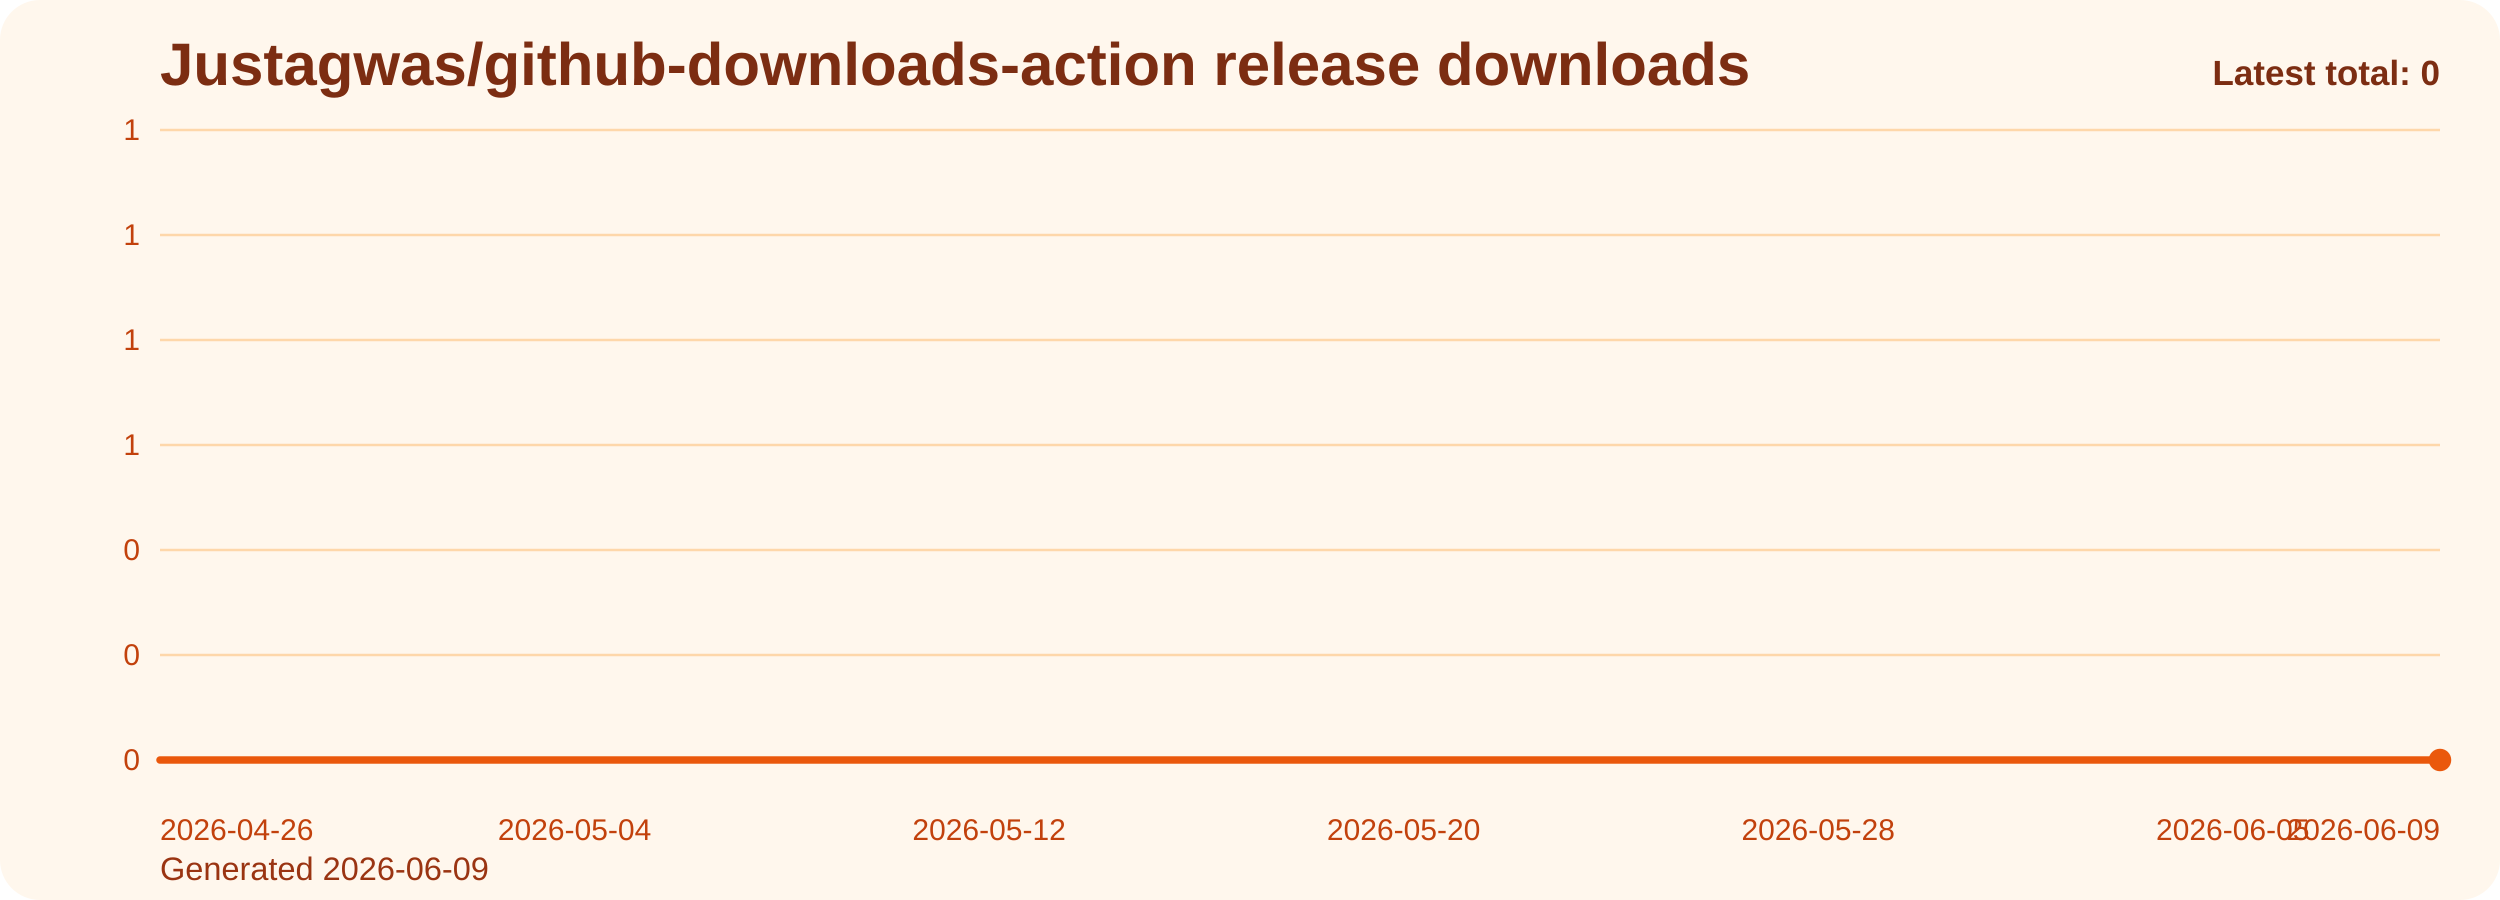
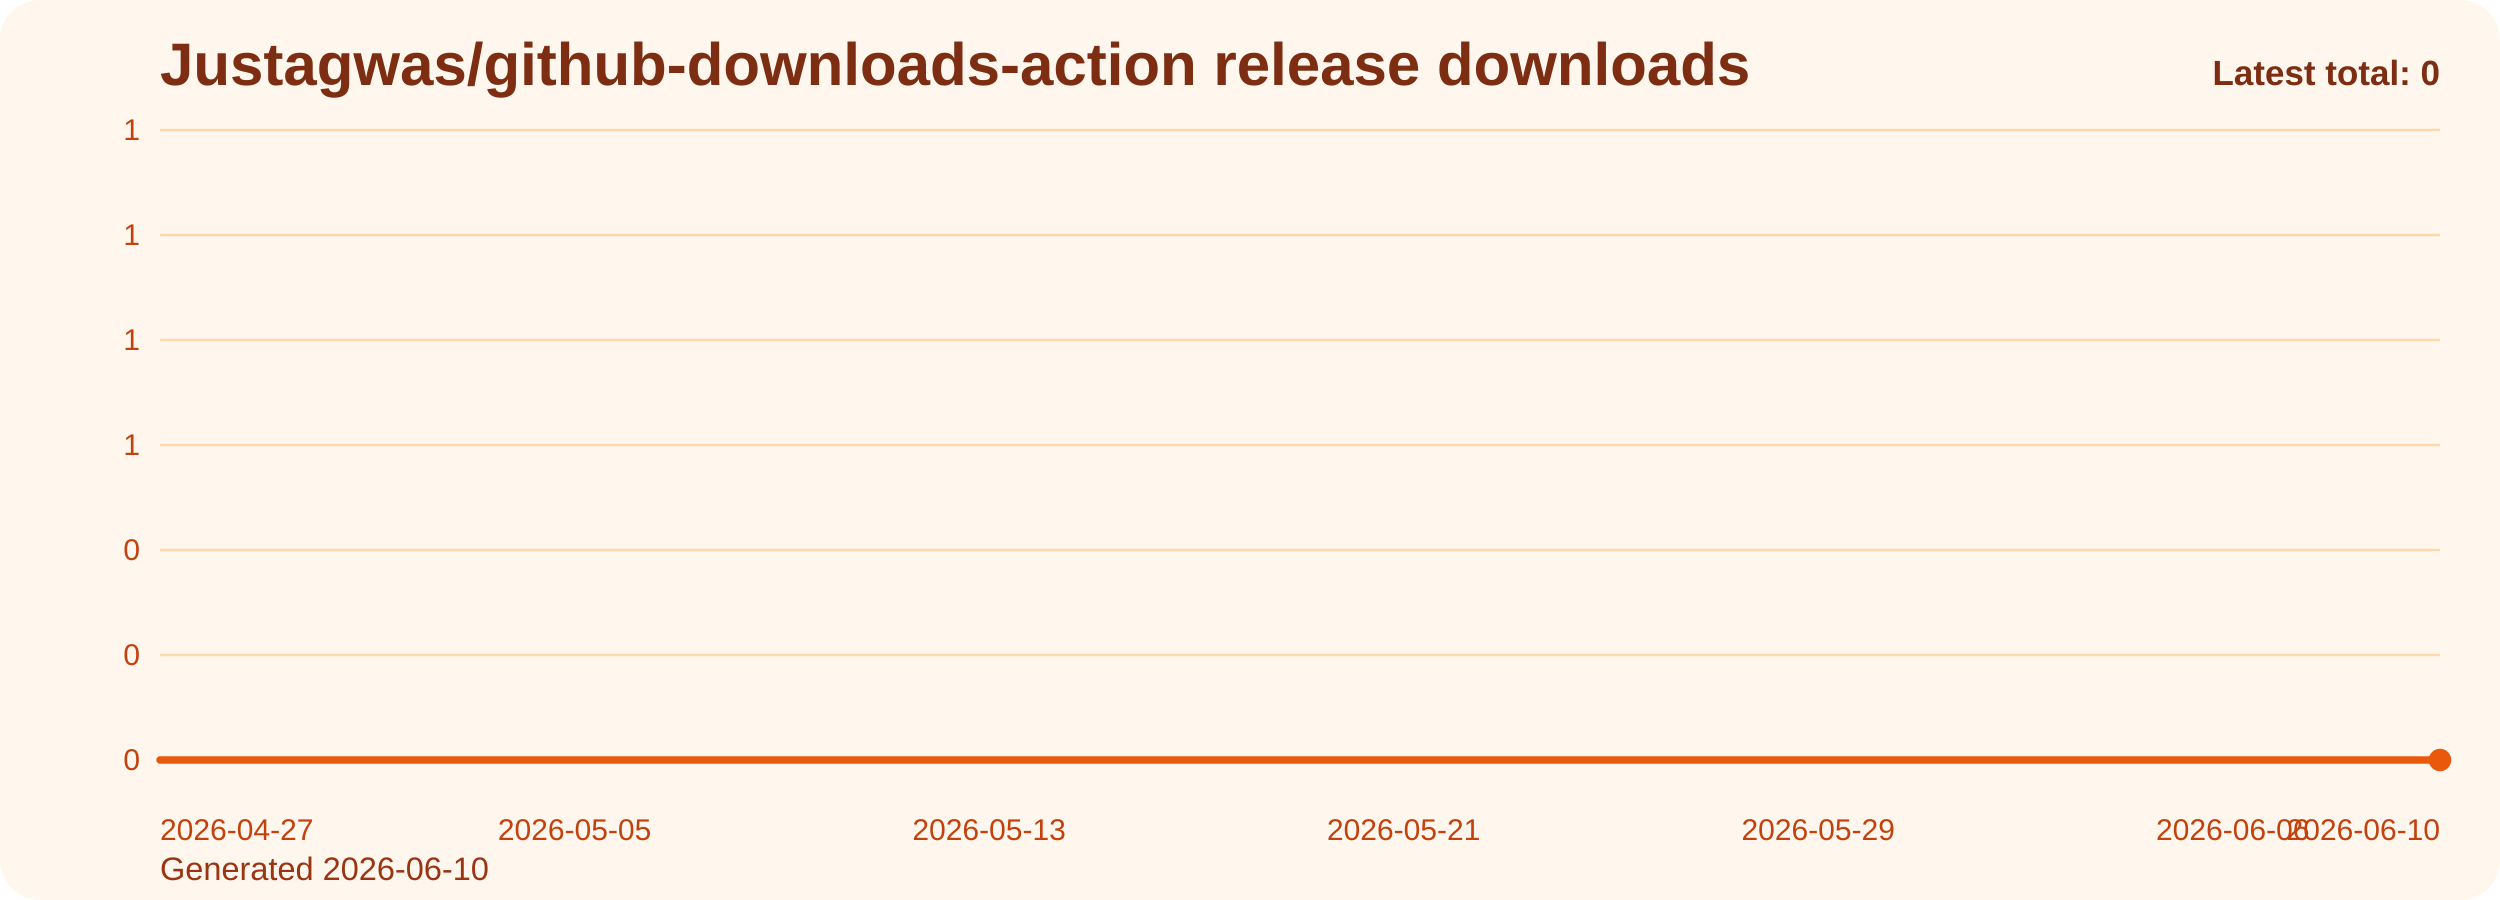
<svg xmlns="http://www.w3.org/2000/svg" viewBox="0 0 1000 360" role="img" aria-label="Justagwas/github-downloads-action release downloads chart">
  <defs>
    <linearGradient id="fill-total-trend-orange" x1="0" y1="0" x2="0" y2="1">
      <stop offset="0%" stop-color="#f97316" stop-opacity="0.32" />
      <stop offset="100%" stop-color="#f97316" stop-opacity="0.05" />
    </linearGradient>
    <style>
      .bg { fill: #fff7ed; }
      .title { font: 700 24px Arial, sans-serif; fill: #7c2d12; }
      .sub { font: 400 13px Arial, sans-serif; fill: #9a3412; }
      .grid { stroke: #fed7aa; stroke-width: 1; }
      .axis { font: 400 12px Arial, sans-serif; fill: #c2410c; }
      .line { fill: none; stroke: #ea580c; stroke-width: 3; stroke-linecap: round; stroke-linejoin: round; }
      .dot { fill: #ea580c; }
      .value { font: 600 11px Arial, sans-serif; fill: #9a3412; }
      .latest { font: 700 14px Arial, sans-serif; fill: #7c2d12; }
    </style>
  </defs>
  <rect class="bg" x="0" y="0" width="1000" height="360" rx="16" />
  <text class="title" x="64" y="34">Justagwas/github-downloads-action release downloads</text>
-   <text class="sub" x="64" y="352">Generated 2026-06-09</text>
+   <text class="sub" x="64" y="352">Generated 2026-06-10</text>
  <line x1="64" y1="52.00" x2="976" y2="52.00" class="grid" />
  <text x="56" y="56.00" text-anchor="end" class="axis">1</text>
  <line x1="64" y1="94.00" x2="976" y2="94.00" class="grid" />
  <text x="56" y="98.00" text-anchor="end" class="axis">1</text>
  <line x1="64" y1="136.00" x2="976" y2="136.00" class="grid" />
  <text x="56" y="140.00" text-anchor="end" class="axis">1</text>
  <line x1="64" y1="178.00" x2="976" y2="178.00" class="grid" />
  <text x="56" y="182.00" text-anchor="end" class="axis">1</text>
  <line x1="64" y1="220.00" x2="976" y2="220.00" class="grid" />
  <text x="56" y="224.00" text-anchor="end" class="axis">0</text>
  <line x1="64" y1="262.00" x2="976" y2="262.00" class="grid" />
  <text x="56" y="266.00" text-anchor="end" class="axis">0</text>
  <line x1="64" y1="304.00" x2="976" y2="304.00" class="grid" />
  <text x="56" y="308.00" text-anchor="end" class="axis">0</text>
  <path d="M 64.00 304 L 64.00 304.00 L 84.73 304.00 L 105.45 304.00 L 126.18 304.00 L 146.91 304.00 L 167.64 304.00 L 188.36 304.00 L 209.09 304.00 L 229.82 304.00 L 250.55 304.00 L 271.27 304.00 L 292.00 304.00 L 312.73 304.00 L 333.45 304.00 L 354.18 304.00 L 374.91 304.00 L 395.64 304.00 L 416.36 304.00 L 437.09 304.00 L 457.82 304.00 L 478.55 304.00 L 499.27 304.00 L 520.00 304.00 L 540.73 304.00 L 561.45 304.00 L 582.18 304.00 L 602.91 304.00 L 623.64 304.00 L 644.36 304.00 L 665.09 304.00 L 685.82 304.00 L 706.55 304.00 L 727.27 304.00 L 748.00 304.00 L 768.73 304.00 L 789.45 304.00 L 810.18 304.00 L 830.91 304.00 L 851.64 304.00 L 872.36 304.00 L 893.09 304.00 L 913.82 304.00 L 934.55 304.00 L 955.27 304.00 L 976.00 304.00 L 976.00 304 Z" fill="url(#fill-total-trend-orange)" />
  <polyline class="line" points="64.00,304.00 84.73,304.00 105.45,304.00 126.18,304.00 146.91,304.00 167.64,304.00 188.36,304.00 209.09,304.00 229.82,304.00 250.55,304.00 271.27,304.00 292.00,304.00 312.73,304.00 333.45,304.00 354.18,304.00 374.91,304.00 395.64,304.00 416.36,304.00 437.09,304.00 457.82,304.00 478.55,304.00 499.27,304.00 520.00,304.00 540.73,304.00 561.45,304.00 582.18,304.00 602.91,304.00 623.64,304.00 644.36,304.00 665.09,304.00 685.82,304.00 706.55,304.00 727.27,304.00 748.00,304.00 768.73,304.00 789.45,304.00 810.18,304.00 830.91,304.00 851.64,304.00 872.36,304.00 893.09,304.00 913.82,304.00 934.55,304.00 955.27,304.00 976.00,304.00" />
  <circle class="dot" cx="976.00" cy="304.00" r="4.5" />
-   <text class="axis" x="64.00" y="336" text-anchor="start">2026-04-26</text>
-   <text class="axis" x="229.82" y="336" text-anchor="middle">2026-05-04</text>
-   <text class="axis" x="395.64" y="336" text-anchor="middle">2026-05-12</text>
-   <text class="axis" x="561.45" y="336" text-anchor="middle">2026-05-20</text>
-   <text class="axis" x="727.27" y="336" text-anchor="middle">2026-05-28</text>
-   <text class="axis" x="893.09" y="336" text-anchor="middle">2026-06-05</text>
-   <text class="axis" x="976.00" y="336" text-anchor="end">2026-06-09</text>
+   <text class="axis" x="64.00" y="336" text-anchor="start">2026-04-27</text>
+   <text class="axis" x="229.82" y="336" text-anchor="middle">2026-05-05</text>
+   <text class="axis" x="395.64" y="336" text-anchor="middle">2026-05-13</text>
+   <text class="axis" x="561.45" y="336" text-anchor="middle">2026-05-21</text>
+   <text class="axis" x="727.27" y="336" text-anchor="middle">2026-05-29</text>
+   <text class="axis" x="893.09" y="336" text-anchor="middle">2026-06-06</text>
+   <text class="axis" x="976.00" y="336" text-anchor="end">2026-06-10</text>
  <text class="latest" x="976" y="34" text-anchor="end">Latest total: 0</text>
</svg>
